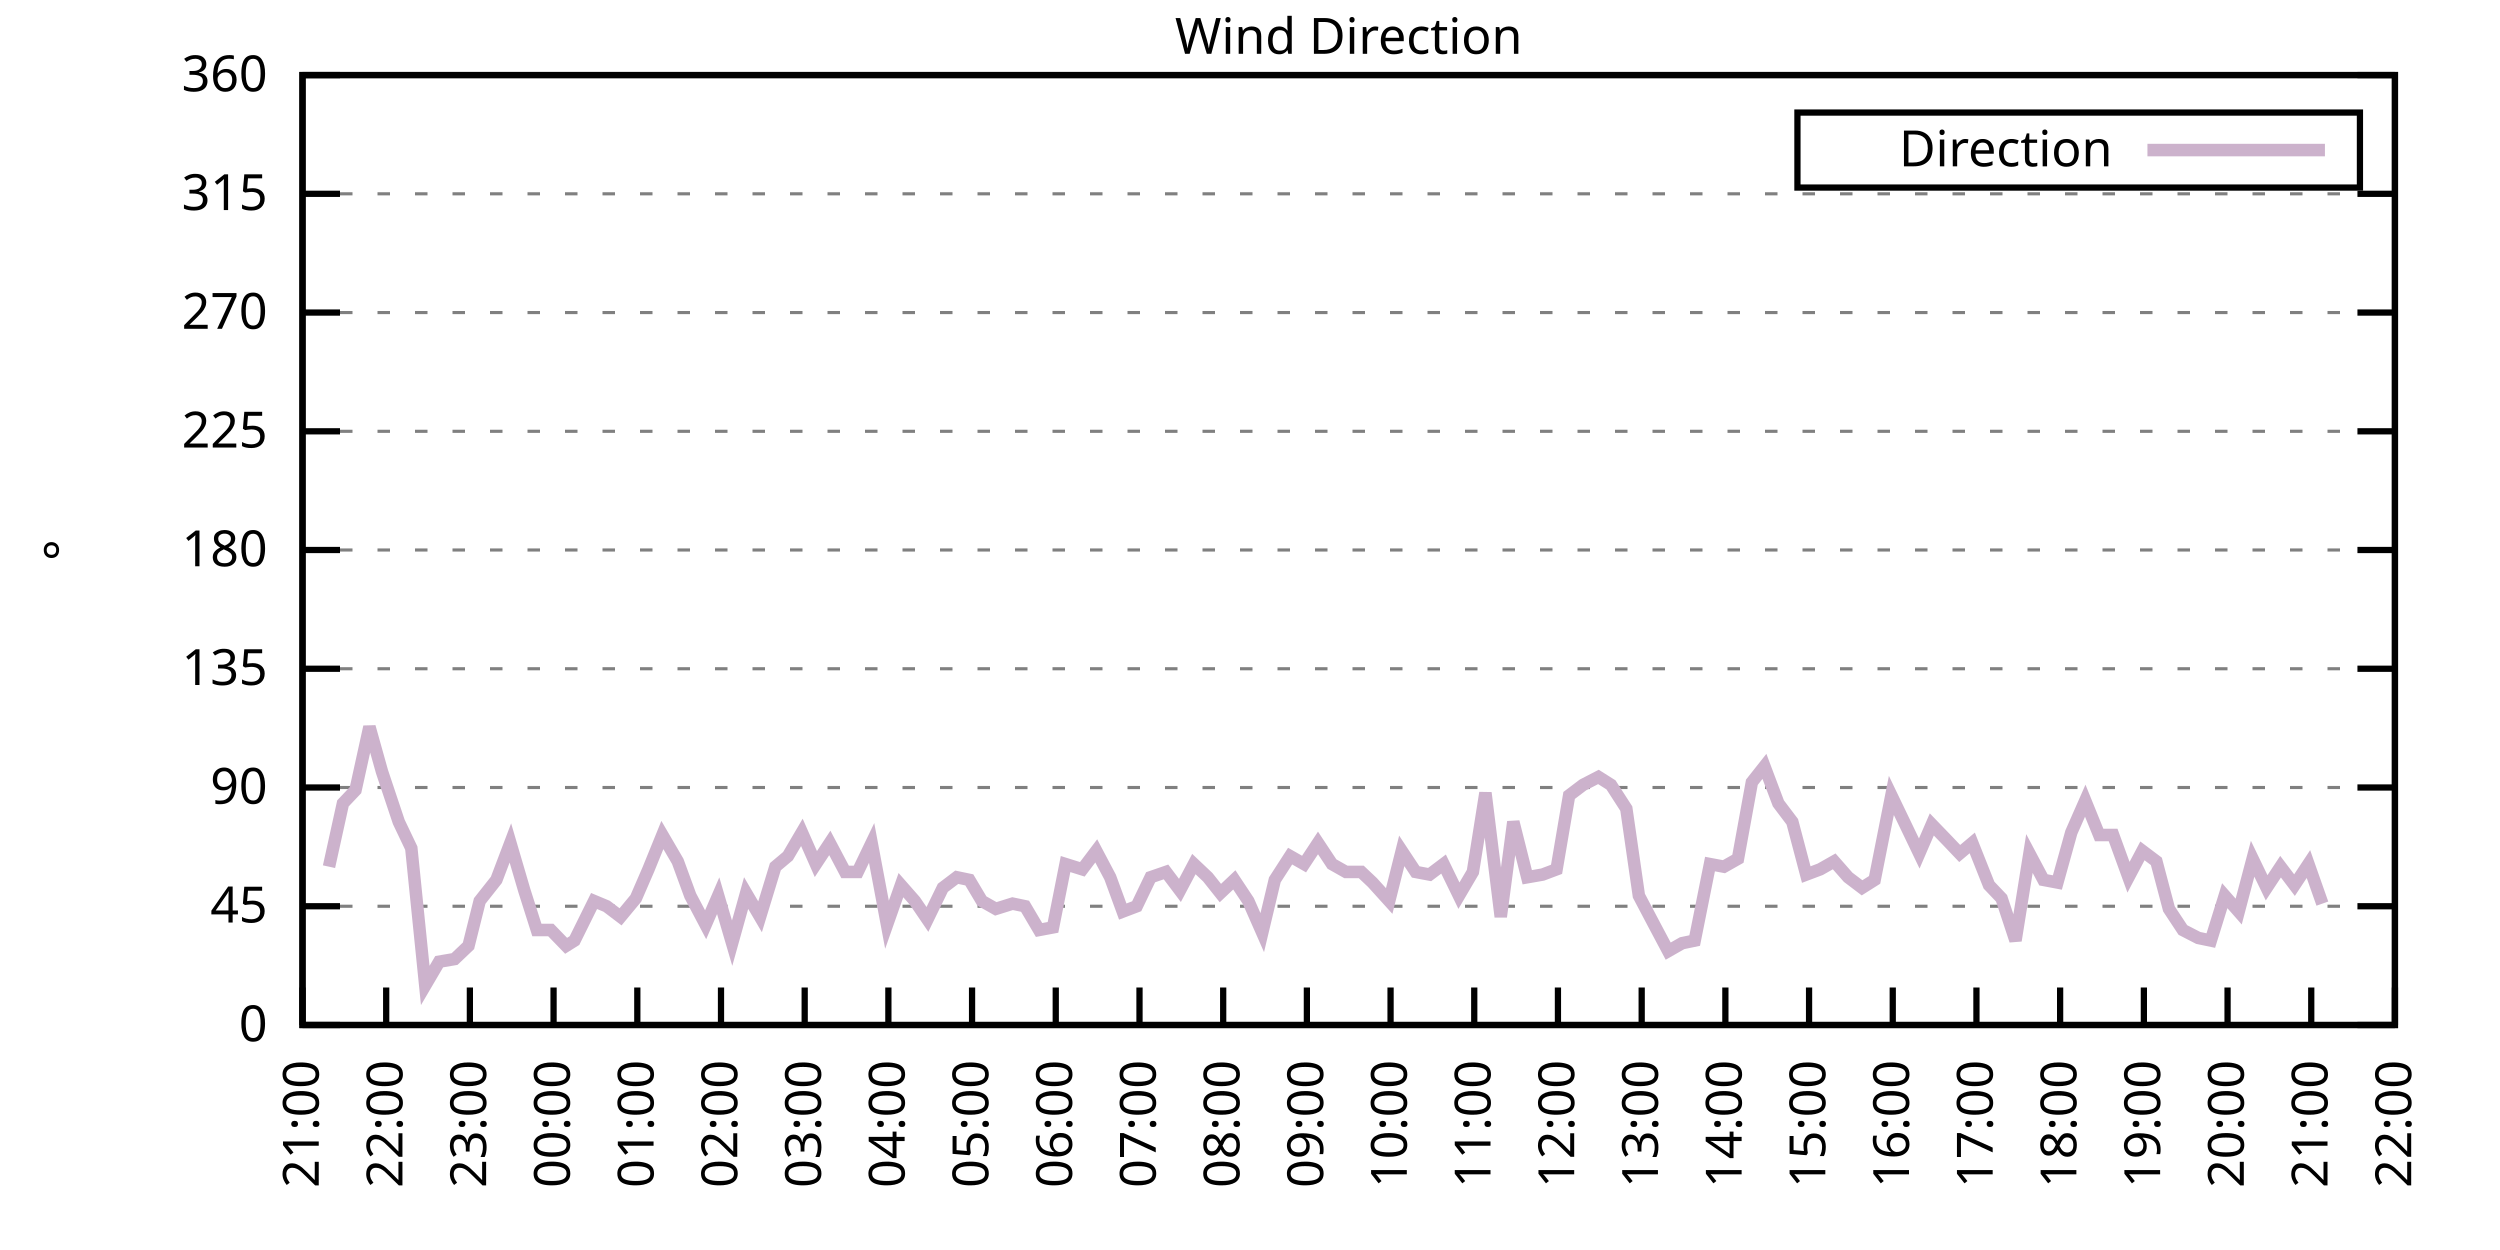
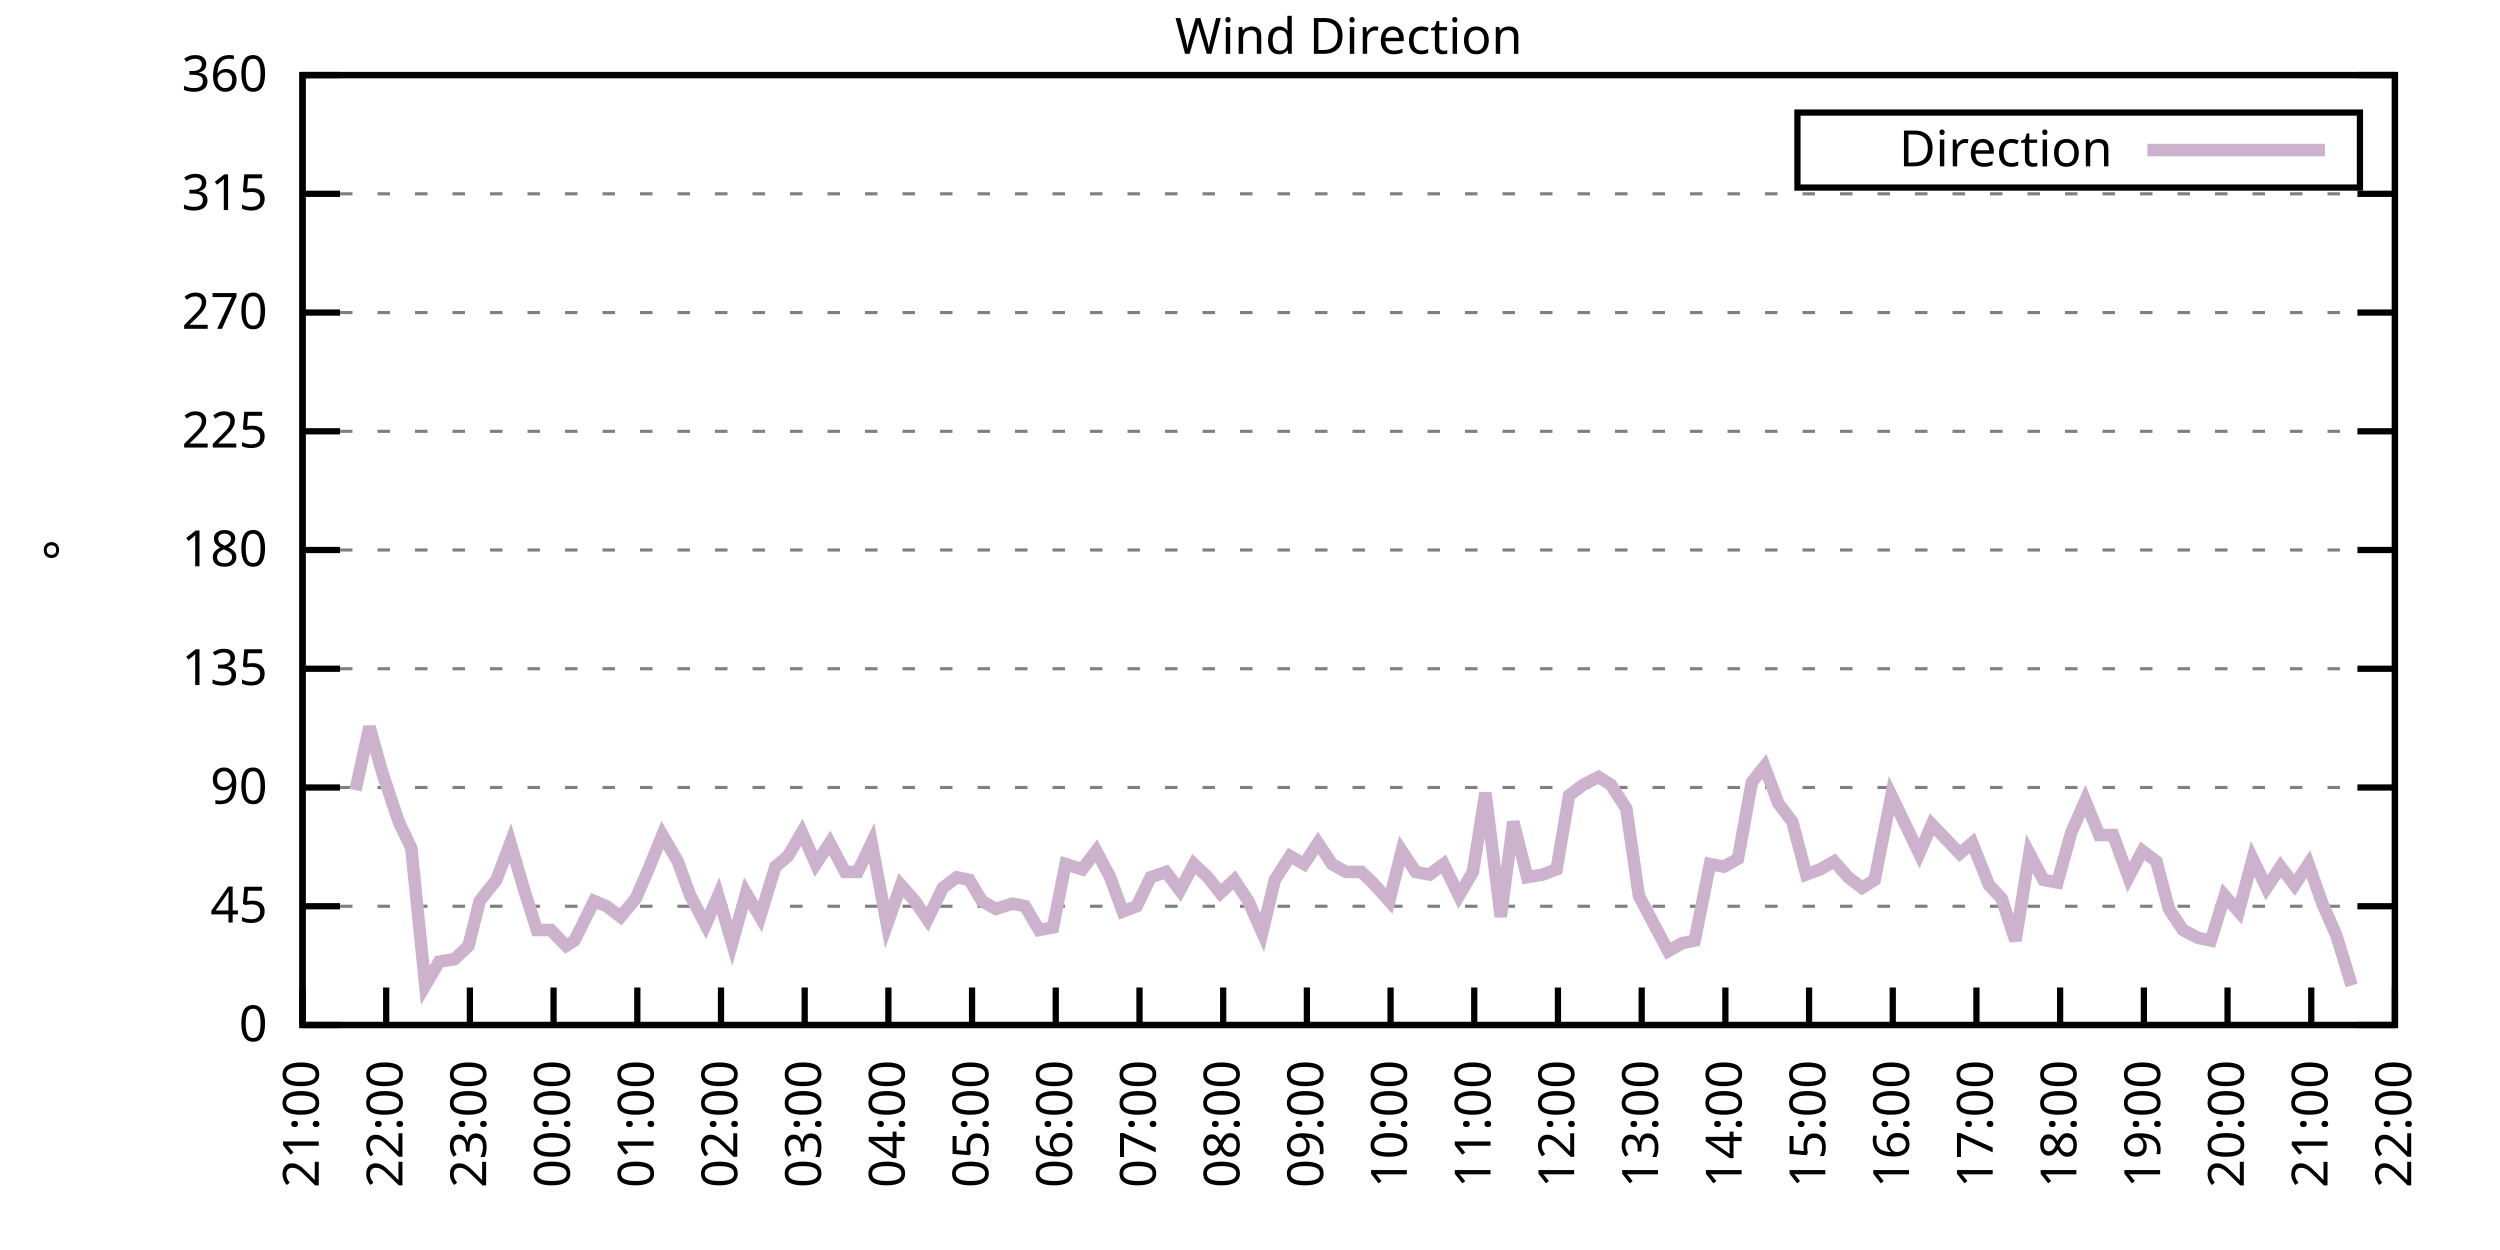
<svg xmlns="http://www.w3.org/2000/svg" xmlns:xlink="http://www.w3.org/1999/xlink" width="400" height="200" viewBox="0 0 400 200">
  <g id="gnuplot_canvas">
    <rect x="0" y="0" width="400" height="200" fill="none" />
    <defs>
      <circle id="gpDot" r="0.5" stroke-width="0.5" stroke="currentColor" />
      <path id="gpPt0" stroke-width="0.333" stroke="currentColor" d="M-1,0 h2 M0,-1 v2" />
      <path id="gpPt1" stroke-width="0.333" stroke="currentColor" d="M-1,-1 L1,1 M1,-1 L-1,1" />
      <path id="gpPt2" stroke-width="0.333" stroke="currentColor" d="M-1,0 L1,0 M0,-1 L0,1 M-1,-1 L1,1 M-1,1 L1,-1" />
      <rect id="gpPt3" stroke-width="0.333" stroke="currentColor" x="-1" y="-1" width="2" height="2" />
      <rect id="gpPt4" stroke-width="0.333" stroke="currentColor" fill="currentColor" x="-1" y="-1" width="2" height="2" />
      <circle id="gpPt5" stroke-width="0.333" stroke="currentColor" cx="0" cy="0" r="1" />
      <use xlink:href="#gpPt5" id="gpPt6" fill="currentColor" stroke="none" />
      <path id="gpPt7" stroke-width="0.333" stroke="currentColor" d="M0,-1.33 L-1.33,0.67 L1.33,0.67 z" />
      <use xlink:href="#gpPt7" id="gpPt8" fill="currentColor" stroke="none" />
      <use xlink:href="#gpPt7" id="gpPt9" stroke="currentColor" transform="rotate(180)" />
      <use xlink:href="#gpPt9" id="gpPt10" fill="currentColor" stroke="none" />
      <use xlink:href="#gpPt3" id="gpPt11" stroke="currentColor" transform="rotate(45)" />
      <use xlink:href="#gpPt11" id="gpPt12" fill="currentColor" stroke="none" />
      <path id="gpPt13" stroke-width="0.333" stroke="currentColor" d="M0,1.330 L1.265,0.411 L0.782,-1.067 L-0.782,-1.076 L-1.265,0.411 z" />
      <use xlink:href="#gpPt13" id="gpPt14" fill="currentColor" stroke="none" />
      <filter id="textbox" filterUnits="objectBoundingBox" x="0" y="0" height="1" width="1">
        <feFlood flood-color="white" flood-opacity="1" result="bgnd" />
        <feComposite in="SourceGraphic" in2="bgnd" operator="atop" />
      </filter>
      <filter id="greybox" filterUnits="objectBoundingBox" x="0" y="0" height="1" width="1">
        <feFlood flood-color="lightgrey" flood-opacity="1" result="grey" />
        <feComposite in="SourceGraphic" in2="grey" operator="atop" />
      </filter>
    </defs>
    <g fill="none" color="white" stroke="currentColor" stroke-width="1.00" stroke-linecap="butt" stroke-linejoin="miter">
</g>
    <g fill="none" color="black" stroke="currentColor" stroke-width="1.00" stroke-linecap="butt" stroke-linejoin="miter">
      <g stroke="none" shape-rendering="crispEdges">
        <polygon fill="rgb(255, 255, 255)" points="48.40,164.00 383.18,164.00 383.18,12.02 48.40,12.02 " />
      </g>
    </g>
    <g fill="none" color="black" stroke="currentColor" stroke-width="1.00" stroke-linecap="butt" stroke-linejoin="miter">
</g>
    <g fill="none" color="black" stroke="black" stroke-width="0.50" stroke-linecap="butt" stroke-linejoin="miter">
</g>
    <g fill="none" color="gray" stroke="currentColor" stroke-width="0.50" stroke-linecap="butt" stroke-linejoin="miter">
      <path stroke="gray" stroke-dasharray="2,4" class="gridline" d="M48.40,164.00 L383.19,164.00  " />
    </g>
    <g fill="none" color="gray" stroke="gray" stroke-width="1.00" stroke-linecap="butt" stroke-linejoin="miter">
</g>
    <g fill="none" color="black" stroke="currentColor" stroke-width="1.00" stroke-linecap="butt" stroke-linejoin="miter">
      <path stroke="black" d="M48.40,164.00 L54.40,164.00 M383.19,164.00 L377.19,164.00  " />
      <g transform="translate(42.80,166.60)" stroke="none" fill="black" font-family="Sans" font-size="8.00" text-anchor="end">
        <text>
          <tspan font-family="Sans"> 0</tspan>
        </text>
      </g>
    </g>
    <g fill="none" color="black" stroke="currentColor" stroke-width="1.00" stroke-linecap="butt" stroke-linejoin="miter">
</g>
    <g fill="none" color="black" stroke="black" stroke-width="0.50" stroke-linecap="butt" stroke-linejoin="miter">
</g>
    <g fill="none" color="gray" stroke="currentColor" stroke-width="0.50" stroke-linecap="butt" stroke-linejoin="miter">
      <path stroke="gray" stroke-dasharray="2,4" class="gridline" d="M48.40,145.00 L383.19,145.00  " />
    </g>
    <g fill="none" color="gray" stroke="gray" stroke-width="1.00" stroke-linecap="butt" stroke-linejoin="miter">
</g>
    <g fill="none" color="black" stroke="currentColor" stroke-width="1.00" stroke-linecap="butt" stroke-linejoin="miter">
      <path stroke="black" d="M48.40,145.00 L54.40,145.00 M383.19,145.00 L377.19,145.00  " />
      <g transform="translate(42.80,147.60)" stroke="none" fill="black" font-family="Sans" font-size="8.00" text-anchor="end">
        <text>
          <tspan font-family="Sans"> 45</tspan>
        </text>
      </g>
    </g>
    <g fill="none" color="black" stroke="currentColor" stroke-width="1.00" stroke-linecap="butt" stroke-linejoin="miter">
</g>
    <g fill="none" color="black" stroke="black" stroke-width="0.50" stroke-linecap="butt" stroke-linejoin="miter">
</g>
    <g fill="none" color="gray" stroke="currentColor" stroke-width="0.50" stroke-linecap="butt" stroke-linejoin="miter">
      <path stroke="gray" stroke-dasharray="2,4" class="gridline" d="M48.40,126.00 L383.19,126.00  " />
    </g>
    <g fill="none" color="gray" stroke="gray" stroke-width="1.00" stroke-linecap="butt" stroke-linejoin="miter">
</g>
    <g fill="none" color="black" stroke="currentColor" stroke-width="1.00" stroke-linecap="butt" stroke-linejoin="miter">
      <path stroke="black" d="M48.40,126.00 L54.40,126.00 M383.19,126.00 L377.19,126.00  " />
      <g transform="translate(42.80,128.60)" stroke="none" fill="black" font-family="Sans" font-size="8.00" text-anchor="end">
        <text>
          <tspan font-family="Sans"> 90</tspan>
        </text>
      </g>
    </g>
    <g fill="none" color="black" stroke="currentColor" stroke-width="1.00" stroke-linecap="butt" stroke-linejoin="miter">
</g>
    <g fill="none" color="black" stroke="black" stroke-width="0.50" stroke-linecap="butt" stroke-linejoin="miter">
</g>
    <g fill="none" color="gray" stroke="currentColor" stroke-width="0.50" stroke-linecap="butt" stroke-linejoin="miter">
      <path stroke="gray" stroke-dasharray="2,4" class="gridline" d="M48.40,107.00 L383.19,107.00  " />
    </g>
    <g fill="none" color="gray" stroke="gray" stroke-width="1.00" stroke-linecap="butt" stroke-linejoin="miter">
</g>
    <g fill="none" color="black" stroke="currentColor" stroke-width="1.00" stroke-linecap="butt" stroke-linejoin="miter">
      <path stroke="black" d="M48.40,107.00 L54.40,107.00 M383.19,107.00 L377.19,107.00  " />
      <g transform="translate(42.80,109.60)" stroke="none" fill="black" font-family="Sans" font-size="8.00" text-anchor="end">
        <text>
          <tspan font-family="Sans"> 135</tspan>
        </text>
      </g>
    </g>
    <g fill="none" color="black" stroke="currentColor" stroke-width="1.00" stroke-linecap="butt" stroke-linejoin="miter">
</g>
    <g fill="none" color="black" stroke="black" stroke-width="0.50" stroke-linecap="butt" stroke-linejoin="miter">
</g>
    <g fill="none" color="gray" stroke="currentColor" stroke-width="0.50" stroke-linecap="butt" stroke-linejoin="miter">
      <path stroke="gray" stroke-dasharray="2,4" class="gridline" d="M48.40,88.00 L383.19,88.00  " />
    </g>
    <g fill="none" color="gray" stroke="gray" stroke-width="1.00" stroke-linecap="butt" stroke-linejoin="miter">
</g>
    <g fill="none" color="black" stroke="currentColor" stroke-width="1.00" stroke-linecap="butt" stroke-linejoin="miter">
      <path stroke="black" d="M48.40,88.00 L54.40,88.00 M383.19,88.00 L377.19,88.00  " />
      <g transform="translate(42.80,90.60)" stroke="none" fill="black" font-family="Sans" font-size="8.00" text-anchor="end">
        <text>
          <tspan font-family="Sans"> 180</tspan>
        </text>
      </g>
    </g>
    <g fill="none" color="black" stroke="currentColor" stroke-width="1.00" stroke-linecap="butt" stroke-linejoin="miter">
</g>
    <g fill="none" color="black" stroke="black" stroke-width="0.50" stroke-linecap="butt" stroke-linejoin="miter">
</g>
    <g fill="none" color="gray" stroke="currentColor" stroke-width="0.50" stroke-linecap="butt" stroke-linejoin="miter">
      <path stroke="gray" stroke-dasharray="2,4" class="gridline" d="M48.40,69.01 L383.19,69.01  " />
    </g>
    <g fill="none" color="gray" stroke="gray" stroke-width="1.00" stroke-linecap="butt" stroke-linejoin="miter">
</g>
    <g fill="none" color="black" stroke="currentColor" stroke-width="1.00" stroke-linecap="butt" stroke-linejoin="miter">
      <path stroke="black" d="M48.40,69.01 L54.40,69.01 M383.19,69.01 L377.19,69.01  " />
      <g transform="translate(42.80,71.61)" stroke="none" fill="black" font-family="Sans" font-size="8.00" text-anchor="end">
        <text>
          <tspan font-family="Sans"> 225</tspan>
        </text>
      </g>
    </g>
    <g fill="none" color="black" stroke="currentColor" stroke-width="1.00" stroke-linecap="butt" stroke-linejoin="miter">
</g>
    <g fill="none" color="black" stroke="black" stroke-width="0.50" stroke-linecap="butt" stroke-linejoin="miter">
</g>
    <g fill="none" color="gray" stroke="currentColor" stroke-width="0.50" stroke-linecap="butt" stroke-linejoin="miter">
      <path stroke="gray" stroke-dasharray="2,4" class="gridline" d="M48.40,50.01 L383.19,50.01  " />
    </g>
    <g fill="none" color="gray" stroke="gray" stroke-width="1.00" stroke-linecap="butt" stroke-linejoin="miter">
</g>
    <g fill="none" color="black" stroke="currentColor" stroke-width="1.00" stroke-linecap="butt" stroke-linejoin="miter">
      <path stroke="black" d="M48.40,50.01 L54.40,50.01 M383.19,50.01 L377.19,50.01  " />
      <g transform="translate(42.80,52.61)" stroke="none" fill="black" font-family="Sans" font-size="8.00" text-anchor="end">
        <text>
          <tspan font-family="Sans"> 270</tspan>
        </text>
      </g>
    </g>
    <g fill="none" color="black" stroke="currentColor" stroke-width="1.00" stroke-linecap="butt" stroke-linejoin="miter">
</g>
    <g fill="none" color="black" stroke="black" stroke-width="0.50" stroke-linecap="butt" stroke-linejoin="miter">
</g>
    <g fill="none" color="gray" stroke="currentColor" stroke-width="0.50" stroke-linecap="butt" stroke-linejoin="miter">
      <path stroke="gray" stroke-dasharray="2,4" class="gridline" d="M48.40,31.01 L383.19,31.01  " />
    </g>
    <g fill="none" color="gray" stroke="gray" stroke-width="1.00" stroke-linecap="butt" stroke-linejoin="miter">
</g>
    <g fill="none" color="black" stroke="currentColor" stroke-width="1.00" stroke-linecap="butt" stroke-linejoin="miter">
      <path stroke="black" d="M48.40,31.01 L54.40,31.01 M383.19,31.01 L377.19,31.01  " />
      <g transform="translate(42.80,33.61)" stroke="none" fill="black" font-family="Sans" font-size="8.00" text-anchor="end">
        <text>
          <tspan font-family="Sans"> 315</tspan>
        </text>
      </g>
    </g>
    <g fill="none" color="black" stroke="currentColor" stroke-width="1.00" stroke-linecap="butt" stroke-linejoin="miter">
</g>
    <g fill="none" color="black" stroke="black" stroke-width="0.50" stroke-linecap="butt" stroke-linejoin="miter">
</g>
    <g fill="none" color="gray" stroke="currentColor" stroke-width="0.50" stroke-linecap="butt" stroke-linejoin="miter">
      <path stroke="gray" stroke-dasharray="2,4" class="gridline" d="M48.40,12.01 L383.19,12.01  " />
    </g>
    <g fill="none" color="gray" stroke="gray" stroke-width="1.00" stroke-linecap="butt" stroke-linejoin="miter">
</g>
    <g fill="none" color="black" stroke="currentColor" stroke-width="1.00" stroke-linecap="butt" stroke-linejoin="miter">
      <path stroke="black" d="M48.40,12.01 L54.40,12.01 M383.19,12.01 L377.19,12.01  " />
      <g transform="translate(42.80,14.61)" stroke="none" fill="black" font-family="Sans" font-size="8.00" text-anchor="end">
        <text>
          <tspan font-family="Sans"> 360</tspan>
        </text>
      </g>
    </g>
    <g fill="none" color="black" stroke="currentColor" stroke-width="1.00" stroke-linecap="butt" stroke-linejoin="miter">
      <path stroke="black" d="M48.40,164.00 L48.40,158.00  " />
      <g transform="translate(51.00,169.60) rotate(270.00)" stroke="none" fill="black" font-family="Sans" font-size="8.00" text-anchor="end">
        <text>
          <tspan font-family="Sans">21:00</tspan>
        </text>
      </g>
    </g>
    <g fill="none" color="black" stroke="currentColor" stroke-width="1.00" stroke-linecap="butt" stroke-linejoin="miter">
      <path stroke="black" d="M61.79,164.00 L61.79,158.00  " />
      <g transform="translate(64.39,169.60) rotate(270.00)" stroke="none" fill="black" font-family="Sans" font-size="8.00" text-anchor="end">
        <text>
          <tspan font-family="Sans">22:00</tspan>
        </text>
      </g>
    </g>
    <g fill="none" color="black" stroke="currentColor" stroke-width="1.00" stroke-linecap="butt" stroke-linejoin="miter">
      <path stroke="black" d="M75.18,164.00 L75.18,158.00  " />
      <g transform="translate(77.78,169.60) rotate(270.00)" stroke="none" fill="black" font-family="Sans" font-size="8.00" text-anchor="end">
        <text>
          <tspan font-family="Sans">23:00</tspan>
        </text>
      </g>
    </g>
    <g fill="none" color="black" stroke="currentColor" stroke-width="1.00" stroke-linecap="butt" stroke-linejoin="miter">
      <path stroke="black" d="M88.57,164.00 L88.57,158.00  " />
      <g transform="translate(91.17,169.60) rotate(270.00)" stroke="none" fill="black" font-family="Sans" font-size="8.00" text-anchor="end">
        <text>
          <tspan font-family="Sans">00:00</tspan>
        </text>
      </g>
    </g>
    <g fill="none" color="black" stroke="currentColor" stroke-width="1.00" stroke-linecap="butt" stroke-linejoin="miter">
      <path stroke="black" d="M101.97,164.00 L101.97,158.00  " />
      <g transform="translate(104.57,169.60) rotate(270.00)" stroke="none" fill="black" font-family="Sans" font-size="8.00" text-anchor="end">
        <text>
          <tspan font-family="Sans">01:00</tspan>
        </text>
      </g>
    </g>
    <g fill="none" color="black" stroke="currentColor" stroke-width="1.00" stroke-linecap="butt" stroke-linejoin="miter">
      <path stroke="black" d="M115.36,164.00 L115.36,158.00  " />
      <g transform="translate(117.96,169.60) rotate(270.00)" stroke="none" fill="black" font-family="Sans" font-size="8.00" text-anchor="end">
        <text>
          <tspan font-family="Sans">02:00</tspan>
        </text>
      </g>
    </g>
    <g fill="none" color="black" stroke="currentColor" stroke-width="1.00" stroke-linecap="butt" stroke-linejoin="miter">
      <path stroke="black" d="M128.75,164.00 L128.75,158.00  " />
      <g transform="translate(131.35,169.60) rotate(270.00)" stroke="none" fill="black" font-family="Sans" font-size="8.00" text-anchor="end">
        <text>
          <tspan font-family="Sans">03:00</tspan>
        </text>
      </g>
    </g>
    <g fill="none" color="black" stroke="currentColor" stroke-width="1.00" stroke-linecap="butt" stroke-linejoin="miter">
      <path stroke="black" d="M142.14,164.00 L142.14,158.00  " />
      <g transform="translate(144.74,169.60) rotate(270.00)" stroke="none" fill="black" font-family="Sans" font-size="8.00" text-anchor="end">
        <text>
          <tspan font-family="Sans">04:00</tspan>
        </text>
      </g>
    </g>
    <g fill="none" color="black" stroke="currentColor" stroke-width="1.00" stroke-linecap="butt" stroke-linejoin="miter">
      <path stroke="black" d="M155.53,164.00 L155.53,158.00  " />
      <g transform="translate(158.13,169.60) rotate(270.00)" stroke="none" fill="black" font-family="Sans" font-size="8.00" text-anchor="end">
        <text>
          <tspan font-family="Sans">05:00</tspan>
        </text>
      </g>
    </g>
    <g fill="none" color="black" stroke="currentColor" stroke-width="1.00" stroke-linecap="butt" stroke-linejoin="miter">
      <path stroke="black" d="M168.92,164.00 L168.92,158.00  " />
      <g transform="translate(171.52,169.60) rotate(270.00)" stroke="none" fill="black" font-family="Sans" font-size="8.00" text-anchor="end">
        <text>
          <tspan font-family="Sans">06:00</tspan>
        </text>
      </g>
    </g>
    <g fill="none" color="black" stroke="currentColor" stroke-width="1.00" stroke-linecap="butt" stroke-linejoin="miter">
      <path stroke="black" d="M182.32,164.00 L182.32,158.00  " />
      <g transform="translate(184.92,169.60) rotate(270.00)" stroke="none" fill="black" font-family="Sans" font-size="8.00" text-anchor="end">
        <text>
          <tspan font-family="Sans">07:00</tspan>
        </text>
      </g>
    </g>
    <g fill="none" color="black" stroke="currentColor" stroke-width="1.00" stroke-linecap="butt" stroke-linejoin="miter">
      <path stroke="black" d="M195.71,164.00 L195.71,158.00  " />
      <g transform="translate(198.31,169.60) rotate(270.00)" stroke="none" fill="black" font-family="Sans" font-size="8.00" text-anchor="end">
        <text>
          <tspan font-family="Sans">08:00</tspan>
        </text>
      </g>
    </g>
    <g fill="none" color="black" stroke="currentColor" stroke-width="1.00" stroke-linecap="butt" stroke-linejoin="miter">
      <path stroke="black" d="M209.10,164.00 L209.10,158.00  " />
      <g transform="translate(211.70,169.60) rotate(270.00)" stroke="none" fill="black" font-family="Sans" font-size="8.00" text-anchor="end">
        <text>
          <tspan font-family="Sans">09:00</tspan>
        </text>
      </g>
    </g>
    <g fill="none" color="black" stroke="currentColor" stroke-width="1.00" stroke-linecap="butt" stroke-linejoin="miter">
      <path stroke="black" d="M222.49,164.00 L222.49,158.00  " />
      <g transform="translate(225.09,169.60) rotate(270.00)" stroke="none" fill="black" font-family="Sans" font-size="8.00" text-anchor="end">
        <text>
          <tspan font-family="Sans">10:00</tspan>
        </text>
      </g>
    </g>
    <g fill="none" color="black" stroke="currentColor" stroke-width="1.00" stroke-linecap="butt" stroke-linejoin="miter">
      <path stroke="black" d="M235.88,164.00 L235.88,158.00  " />
      <g transform="translate(238.48,169.60) rotate(270.00)" stroke="none" fill="black" font-family="Sans" font-size="8.00" text-anchor="end">
        <text>
          <tspan font-family="Sans">11:00</tspan>
        </text>
      </g>
    </g>
    <g fill="none" color="black" stroke="currentColor" stroke-width="1.00" stroke-linecap="butt" stroke-linejoin="miter">
      <path stroke="black" d="M249.27,164.00 L249.27,158.00  " />
      <g transform="translate(251.87,169.60) rotate(270.00)" stroke="none" fill="black" font-family="Sans" font-size="8.00" text-anchor="end">
        <text>
          <tspan font-family="Sans">12:00</tspan>
        </text>
      </g>
    </g>
    <g fill="none" color="black" stroke="currentColor" stroke-width="1.00" stroke-linecap="butt" stroke-linejoin="miter">
      <path stroke="black" d="M262.67,164.00 L262.67,158.00  " />
      <g transform="translate(265.27,169.60) rotate(270.00)" stroke="none" fill="black" font-family="Sans" font-size="8.00" text-anchor="end">
        <text>
          <tspan font-family="Sans">13:00</tspan>
        </text>
      </g>
    </g>
    <g fill="none" color="black" stroke="currentColor" stroke-width="1.00" stroke-linecap="butt" stroke-linejoin="miter">
      <path stroke="black" d="M276.06,164.00 L276.06,158.00  " />
      <g transform="translate(278.66,169.60) rotate(270.00)" stroke="none" fill="black" font-family="Sans" font-size="8.00" text-anchor="end">
        <text>
          <tspan font-family="Sans">14:00</tspan>
        </text>
      </g>
    </g>
    <g fill="none" color="black" stroke="currentColor" stroke-width="1.00" stroke-linecap="butt" stroke-linejoin="miter">
      <path stroke="black" d="M289.45,164.00 L289.45,158.00  " />
      <g transform="translate(292.05,169.60) rotate(270.00)" stroke="none" fill="black" font-family="Sans" font-size="8.00" text-anchor="end">
        <text>
          <tspan font-family="Sans">15:00</tspan>
        </text>
      </g>
    </g>
    <g fill="none" color="black" stroke="currentColor" stroke-width="1.00" stroke-linecap="butt" stroke-linejoin="miter">
      <path stroke="black" d="M302.84,164.00 L302.84,158.00  " />
      <g transform="translate(305.44,169.60) rotate(270.00)" stroke="none" fill="black" font-family="Sans" font-size="8.00" text-anchor="end">
        <text>
          <tspan font-family="Sans">16:00</tspan>
        </text>
      </g>
    </g>
    <g fill="none" color="black" stroke="currentColor" stroke-width="1.00" stroke-linecap="butt" stroke-linejoin="miter">
      <path stroke="black" d="M316.23,164.00 L316.23,158.00  " />
      <g transform="translate(318.83,169.60) rotate(270.00)" stroke="none" fill="black" font-family="Sans" font-size="8.00" text-anchor="end">
        <text>
          <tspan font-family="Sans">17:00</tspan>
        </text>
      </g>
    </g>
    <g fill="none" color="black" stroke="currentColor" stroke-width="1.00" stroke-linecap="butt" stroke-linejoin="miter">
      <path stroke="black" d="M329.62,164.00 L329.62,158.00  " />
      <g transform="translate(332.22,169.60) rotate(270.00)" stroke="none" fill="black" font-family="Sans" font-size="8.00" text-anchor="end">
        <text>
          <tspan font-family="Sans">18:00</tspan>
        </text>
      </g>
    </g>
    <g fill="none" color="black" stroke="currentColor" stroke-width="1.00" stroke-linecap="butt" stroke-linejoin="miter">
      <path stroke="black" d="M343.02,164.00 L343.02,158.00  " />
      <g transform="translate(345.62,169.60) rotate(270.00)" stroke="none" fill="black" font-family="Sans" font-size="8.00" text-anchor="end">
        <text>
          <tspan font-family="Sans">19:00</tspan>
        </text>
      </g>
    </g>
    <g fill="none" color="black" stroke="currentColor" stroke-width="1.00" stroke-linecap="butt" stroke-linejoin="miter">
      <path stroke="black" d="M356.41,164.00 L356.41,158.00  " />
      <g transform="translate(359.01,169.60) rotate(270.00)" stroke="none" fill="black" font-family="Sans" font-size="8.00" text-anchor="end">
        <text>
          <tspan font-family="Sans">20:00</tspan>
        </text>
      </g>
    </g>
    <g fill="none" color="black" stroke="currentColor" stroke-width="1.00" stroke-linecap="butt" stroke-linejoin="miter">
      <path stroke="black" d="M369.80,164.00 L369.80,158.00  " />
      <g transform="translate(372.40,169.60) rotate(270.00)" stroke="none" fill="black" font-family="Sans" font-size="8.00" text-anchor="end">
        <text>
          <tspan font-family="Sans">21:00</tspan>
        </text>
      </g>
    </g>
    <g fill="none" color="black" stroke="currentColor" stroke-width="1.00" stroke-linecap="butt" stroke-linejoin="miter">
      <path stroke="black" d="M383.19,164.00 L383.19,158.00  " />
      <g transform="translate(385.79,169.60) rotate(270.00)" stroke="none" fill="black" font-family="Sans" font-size="8.00" text-anchor="end">
        <text>
          <tspan font-family="Sans">22:00</tspan>
        </text>
      </g>
    </g>
    <g fill="none" color="black" stroke="currentColor" stroke-width="1.00" stroke-linecap="butt" stroke-linejoin="miter">
</g>
    <g fill="none" color="black" stroke="currentColor" stroke-width="1.00" stroke-linecap="butt" stroke-linejoin="miter">
      <path stroke="black" d="M48.40,12.01 L48.40,164.00 L383.19,164.00 L383.19,12.01 L48.40,12.01 Z  " />
    </g>
    <g fill="none" color="black" stroke="currentColor" stroke-width="1.00" stroke-linecap="butt" stroke-linejoin="miter">
</g>
    <g fill="none" color="black" stroke="currentColor" stroke-width="1.00" stroke-linecap="butt" stroke-linejoin="miter">
      <path stroke="black" d="M287.59,30.01 L287.59,18.01 L377.59,18.01 L377.59,30.01 L287.59,30.01 Z  " />
    </g>
    <g id="Wind_direction_plot_1">
      <g fill="none" color="white" stroke="black" stroke-width="2.00" stroke-linecap="butt" stroke-linejoin="miter">
</g>
      <g fill="none" color="black" stroke="currentColor" stroke-width="2.00" stroke-linecap="butt" stroke-linejoin="miter">
        <g transform="translate(337.99,26.61)" stroke="none" fill="black" font-family="Sans" font-size="8.00" text-anchor="end">
          <text>
            <tspan font-family="Sans">Direction</tspan>
          </text>
        </g>
      </g>
      <g fill="none" color="black" stroke="currentColor" stroke-width="2.00" stroke-linecap="butt" stroke-linejoin="miter">
-         <path stroke="rgb(204, 178, 204)" d="M343.59,24.01 L371.99,24.01 M52.64,138.67 L54.87,128.54 L56.88,126.42 L59.11,116.29 L61.12,123.47 L63.80,131.49   L65.81,135.71 L68.04,157.67 L70.27,153.87 L72.73,153.45 L74.96,151.33 L76.75,144.16 L79.42,140.78 L81.66,134.87   L83.89,142.47 L85.90,148.80 L88.13,148.80 L90.58,151.33 L91.92,150.49 L95.05,144.16 L97.06,145.00 L99.29,146.69   L101.74,143.73 L103.75,139.09 L105.98,133.60 L108.44,137.82 L110.45,143.31 L112.90,147.96 L114.91,143.31 L117.14,150.91   L119.38,142.89 L121.61,146.69 L124.06,138.67 L126.07,136.98 L128.30,133.18 L130.54,138.25 L132.77,134.87 L135.22,139.51   L137.23,139.51 L139.46,134.87 L141.92,147.96 L144.15,141.62 L146.38,144.16 L148.39,147.11 L150.85,142.05 L153.08,140.36   L155.09,140.78 L157.10,144.16 L159.33,145.42 L162.01,144.58 L164.01,145.00 L166.25,148.80 L168.48,148.38 L170.49,138.25   L173.17,139.09 L175.40,136.14 L177.63,140.36 L179.64,145.85 L181.87,145.00 L184.10,140.36 L186.56,139.51 L188.79,142.47   L191.02,138.25 L193.25,140.36 L195.26,142.89 L197.49,140.78 L199.73,144.16 L201.96,149.22 L203.97,140.78 L206.42,136.98   L208.65,138.25 L210.88,134.87 L213.12,138.25 L215.35,139.51 L217.80,139.51 L219.59,141.20 L222.27,144.16 L224.28,136.14   L226.51,139.51 L228.74,139.93 L230.97,138.25 L233.43,143.31 L235.66,139.51 L237.67,126.85 L240.12,146.69 L242.13,131.49   L244.36,140.36 L246.82,139.93 L249.05,139.09 L251.06,127.27 L253.29,125.58 L255.75,124.31 L257.76,125.58 L260.21,129.38   L262.22,143.31 L264.67,147.96 L266.91,152.18 L269.14,150.91 L271.15,150.49 L273.60,138.25 L275.83,138.67 L278.07,137.40   L280.30,125.16 L282.31,122.62 L284.54,128.54 L286.77,131.49 L289.00,139.93 L291.23,139.09 L293.47,137.82 L295.70,140.36   L297.93,142.05 L299.94,140.78 L302.62,127.27 L304.85,131.91 L307.08,136.56 L309.09,131.91 L311.54,134.45 L313.55,136.56   L315.56,134.87 L318.24,141.62 L320.25,143.73 L322.48,150.49 L324.71,136.56 L326.95,140.78 L329.18,141.20 L331.41,133.18   L333.64,128.11 L335.87,133.60 L338.10,133.60 L340.56,140.36 L342.79,136.14 L345.02,137.82 L347.03,145.42 L349.26,148.80   L351.72,150.07 L353.73,150.49 L355.96,143.31 L358.19,145.85 L360.42,137.40 L362.66,142.05 L364.89,138.67 L367.12,141.62   L369.35,138.25 L371.58,144.58  " />
+         <path stroke="rgb(204, 178, 204)" d="M343.59,24.01 L371.99,24.01 M56.88,126.42 L59.11,116.29 L61.12,123.47 L63.80,131.49 L65.81,135.71 L68.04,157.67   L70.27,153.87 L72.73,153.45 L74.96,151.33 L76.75,144.16 L79.42,140.78 L81.66,134.87 L83.89,142.47 L85.90,148.80   L88.13,148.80 L90.58,151.33 L91.92,150.49 L95.05,144.16 L97.06,145.00 L99.29,146.69 L101.74,143.73 L103.75,139.09   L105.98,133.60 L108.44,137.82 L110.45,143.31 L112.90,147.96 L114.91,143.31 L117.14,150.91 L119.38,142.89 L121.61,146.69   L124.06,138.67 L126.07,136.98 L128.30,133.18 L130.54,138.25 L132.77,134.87 L135.22,139.51 L137.23,139.51 L139.46,134.87   L141.92,147.96 L144.15,141.62 L146.38,144.16 L148.39,147.11 L150.85,142.05 L153.08,140.36 L155.09,140.78 L157.10,144.16   L159.33,145.42 L162.01,144.58 L164.01,145.00 L166.25,148.80 L168.48,148.38 L170.49,138.25 L173.17,139.09 L175.40,136.14   L177.63,140.36 L179.64,145.85 L181.87,145.00 L184.10,140.36 L186.56,139.51 L188.79,142.47 L191.02,138.25 L193.25,140.36   L195.26,142.89 L197.49,140.78 L199.73,144.16 L201.96,149.22 L203.97,140.78 L206.42,136.98 L208.65,138.25 L210.88,134.87   L213.12,138.25 L215.35,139.51 L217.80,139.51 L219.59,141.20 L222.27,144.16 L224.28,136.14 L226.51,139.51 L228.74,139.93   L230.97,138.25 L233.43,143.31 L235.66,139.51 L237.67,126.85 L240.12,146.69 L242.13,131.49 L244.36,140.36 L246.82,139.93   L249.05,139.09 L251.06,127.27 L253.29,125.58 L255.75,124.31 L257.76,125.58 L260.21,129.38 L262.22,143.31 L264.67,147.96   L266.91,152.18 L269.14,150.91 L271.15,150.49 L273.60,138.25 L275.83,138.67 L278.07,137.40 L280.30,125.16 L282.31,122.62   L284.54,128.54 L286.77,131.49 L289.00,139.93 L291.23,139.09 L293.47,137.82 L295.70,140.36 L297.93,142.05 L299.94,140.78   L302.62,127.27 L304.85,131.91 L307.08,136.56 L309.09,131.91 L311.54,134.45 L313.55,136.56 L315.56,134.87 L318.24,141.62   L320.25,143.73 L322.48,150.49 L324.71,136.56 L326.95,140.78 L329.18,141.20 L331.41,133.18 L333.64,128.11 L335.87,133.60   L338.10,133.60 L340.56,140.36 L342.79,136.14 L345.02,137.82 L347.03,145.42 L349.26,148.80 L351.72,150.07 L353.73,150.49   L355.96,143.31 L358.19,145.85 L360.42,137.40 L362.66,142.05 L364.89,138.67 L367.12,141.62 L369.35,138.25 L371.58,144.58   L373.82,149.65 L376.27,157.67  " />
      </g>
    </g>
    <g fill="none" color="black" stroke="currentColor" stroke-width="2.00" stroke-linecap="butt" stroke-linejoin="miter">
</g>
    <g fill="none" color="black" stroke="black" stroke-width="1.00" stroke-linecap="butt" stroke-linejoin="miter">
</g>
    <g fill="none" color="black" stroke="currentColor" stroke-width="1.00" stroke-linecap="butt" stroke-linejoin="miter">
      <path stroke="black" d="M48.40,12.01 L48.40,164.00 L383.19,164.00 L383.19,12.01 L48.40,12.01 Z  " />
      <g transform="translate(12.80,88.01) rotate(270.00)" stroke="none" fill="black" font-family="Sans" font-size="8.00" text-anchor="middle">
        <text>
          <tspan font-family="Sans">°</tspan>
        </text>
      </g>
    </g>
    <g fill="none" color="black" stroke="currentColor" stroke-width="1.00" stroke-linecap="butt" stroke-linejoin="miter">
</g>
    <g fill="none" color="black" stroke="currentColor" stroke-width="1.00" stroke-linecap="butt" stroke-linejoin="miter">
      <g transform="translate(215.79,8.61)" stroke="none" fill="black" font-family="Sans" font-size="8.00" text-anchor="middle">
        <text>
          <tspan font-family="Sans">Wind Direction</tspan>
        </text>
      </g>
    </g>
    <g fill="none" color="black" stroke="currentColor" stroke-width="1.00" stroke-linecap="butt" stroke-linejoin="miter">
</g>
  </g>
</svg>
